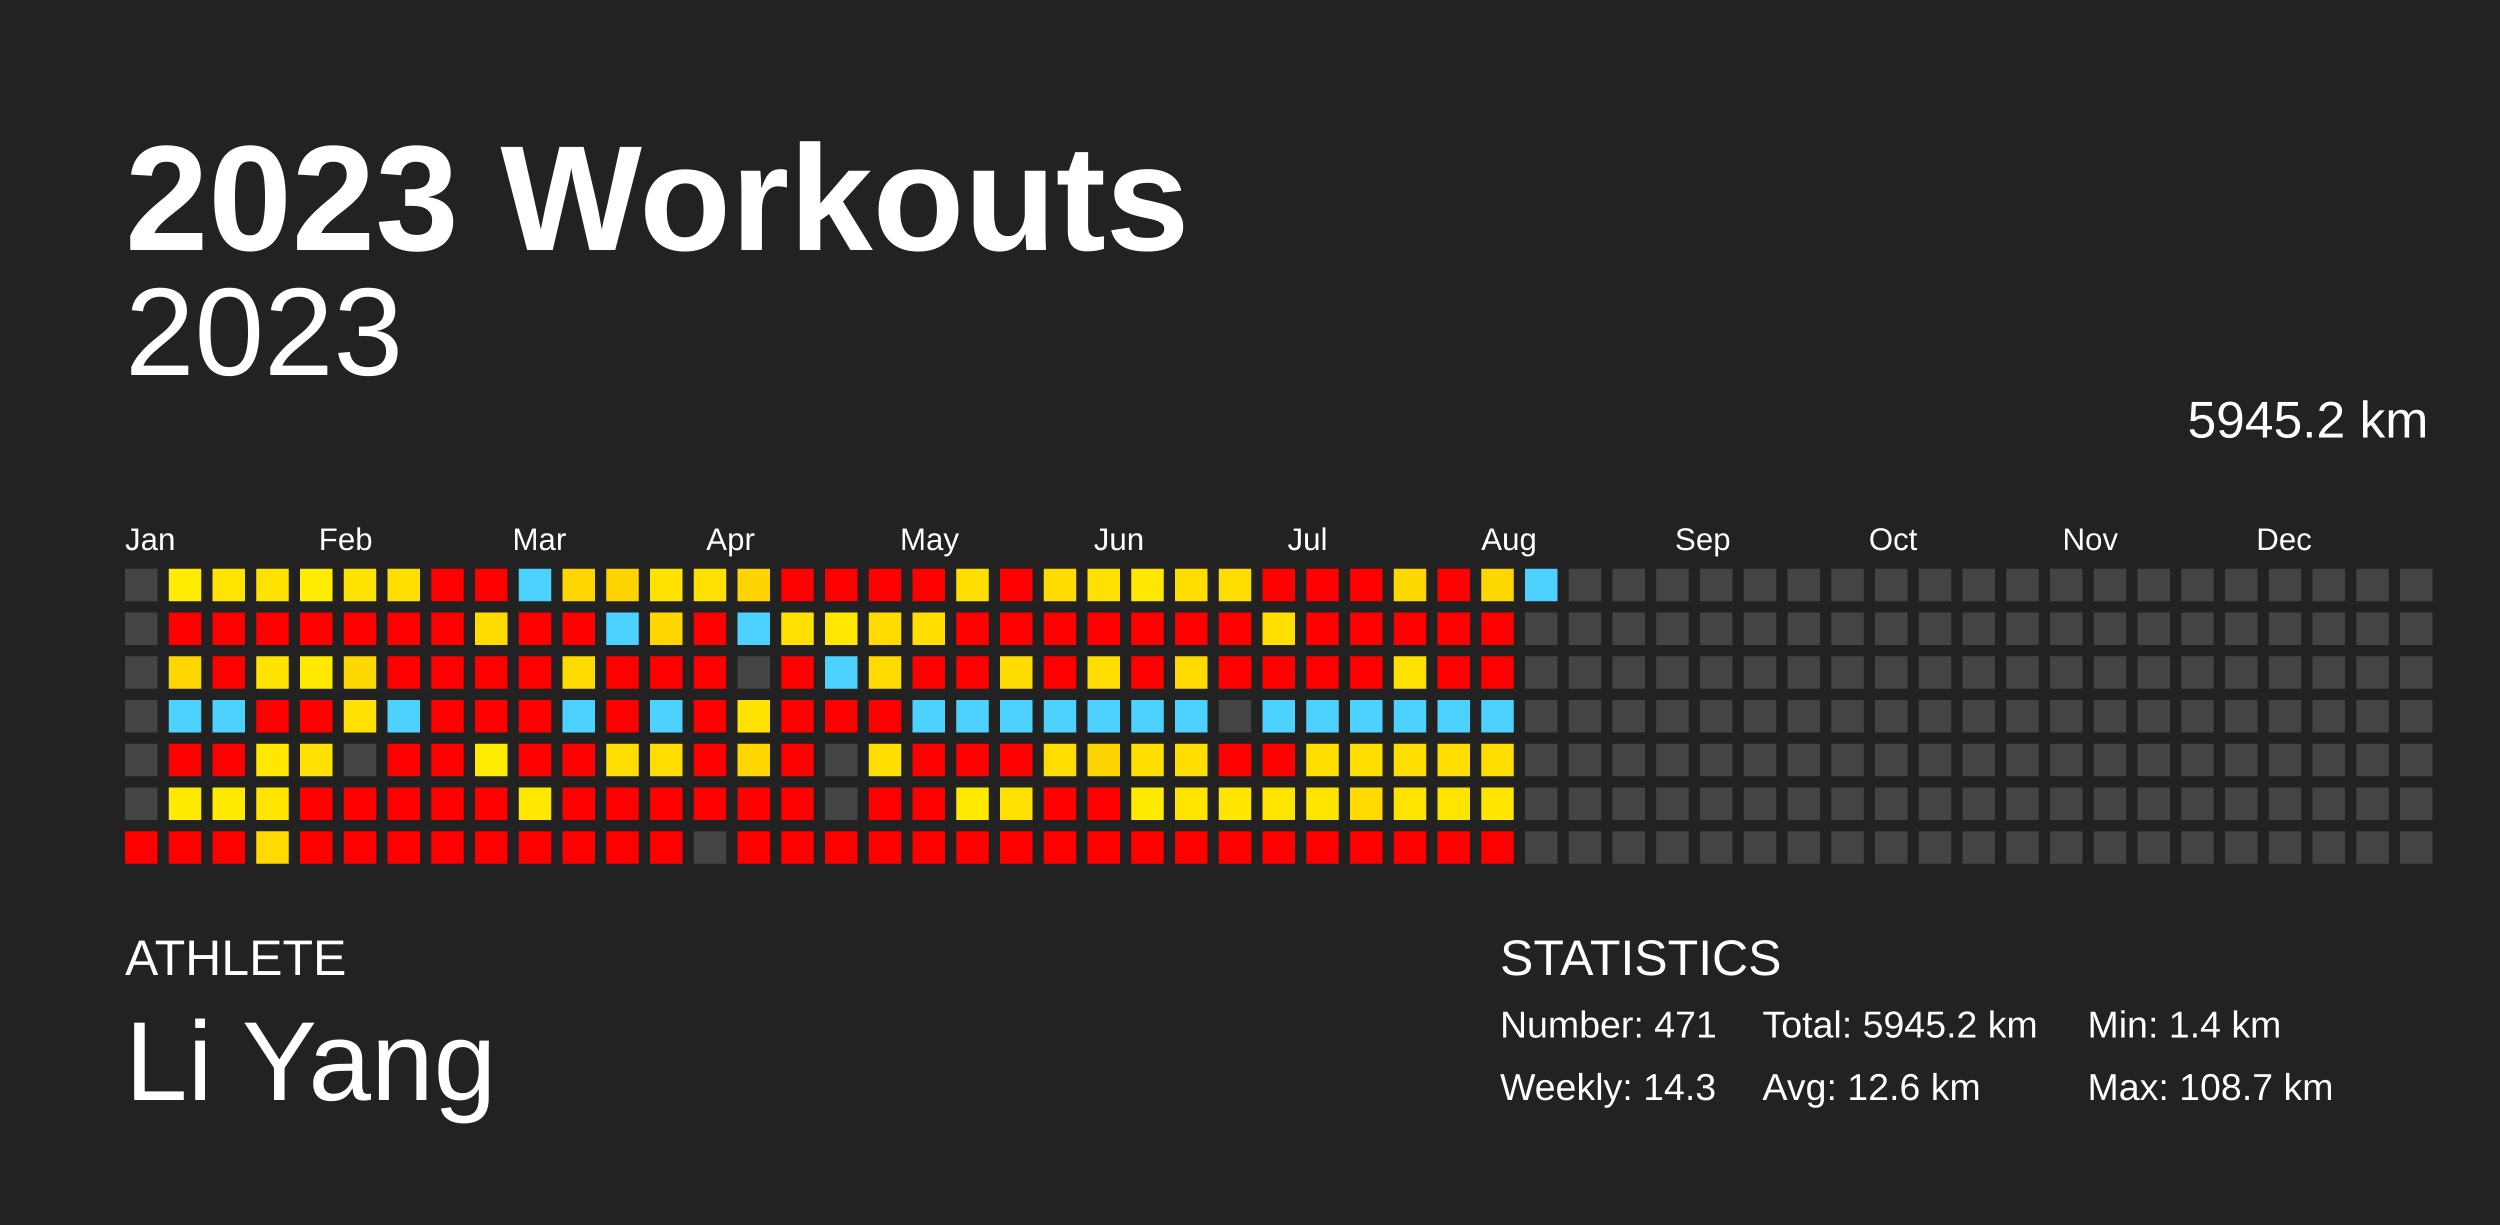
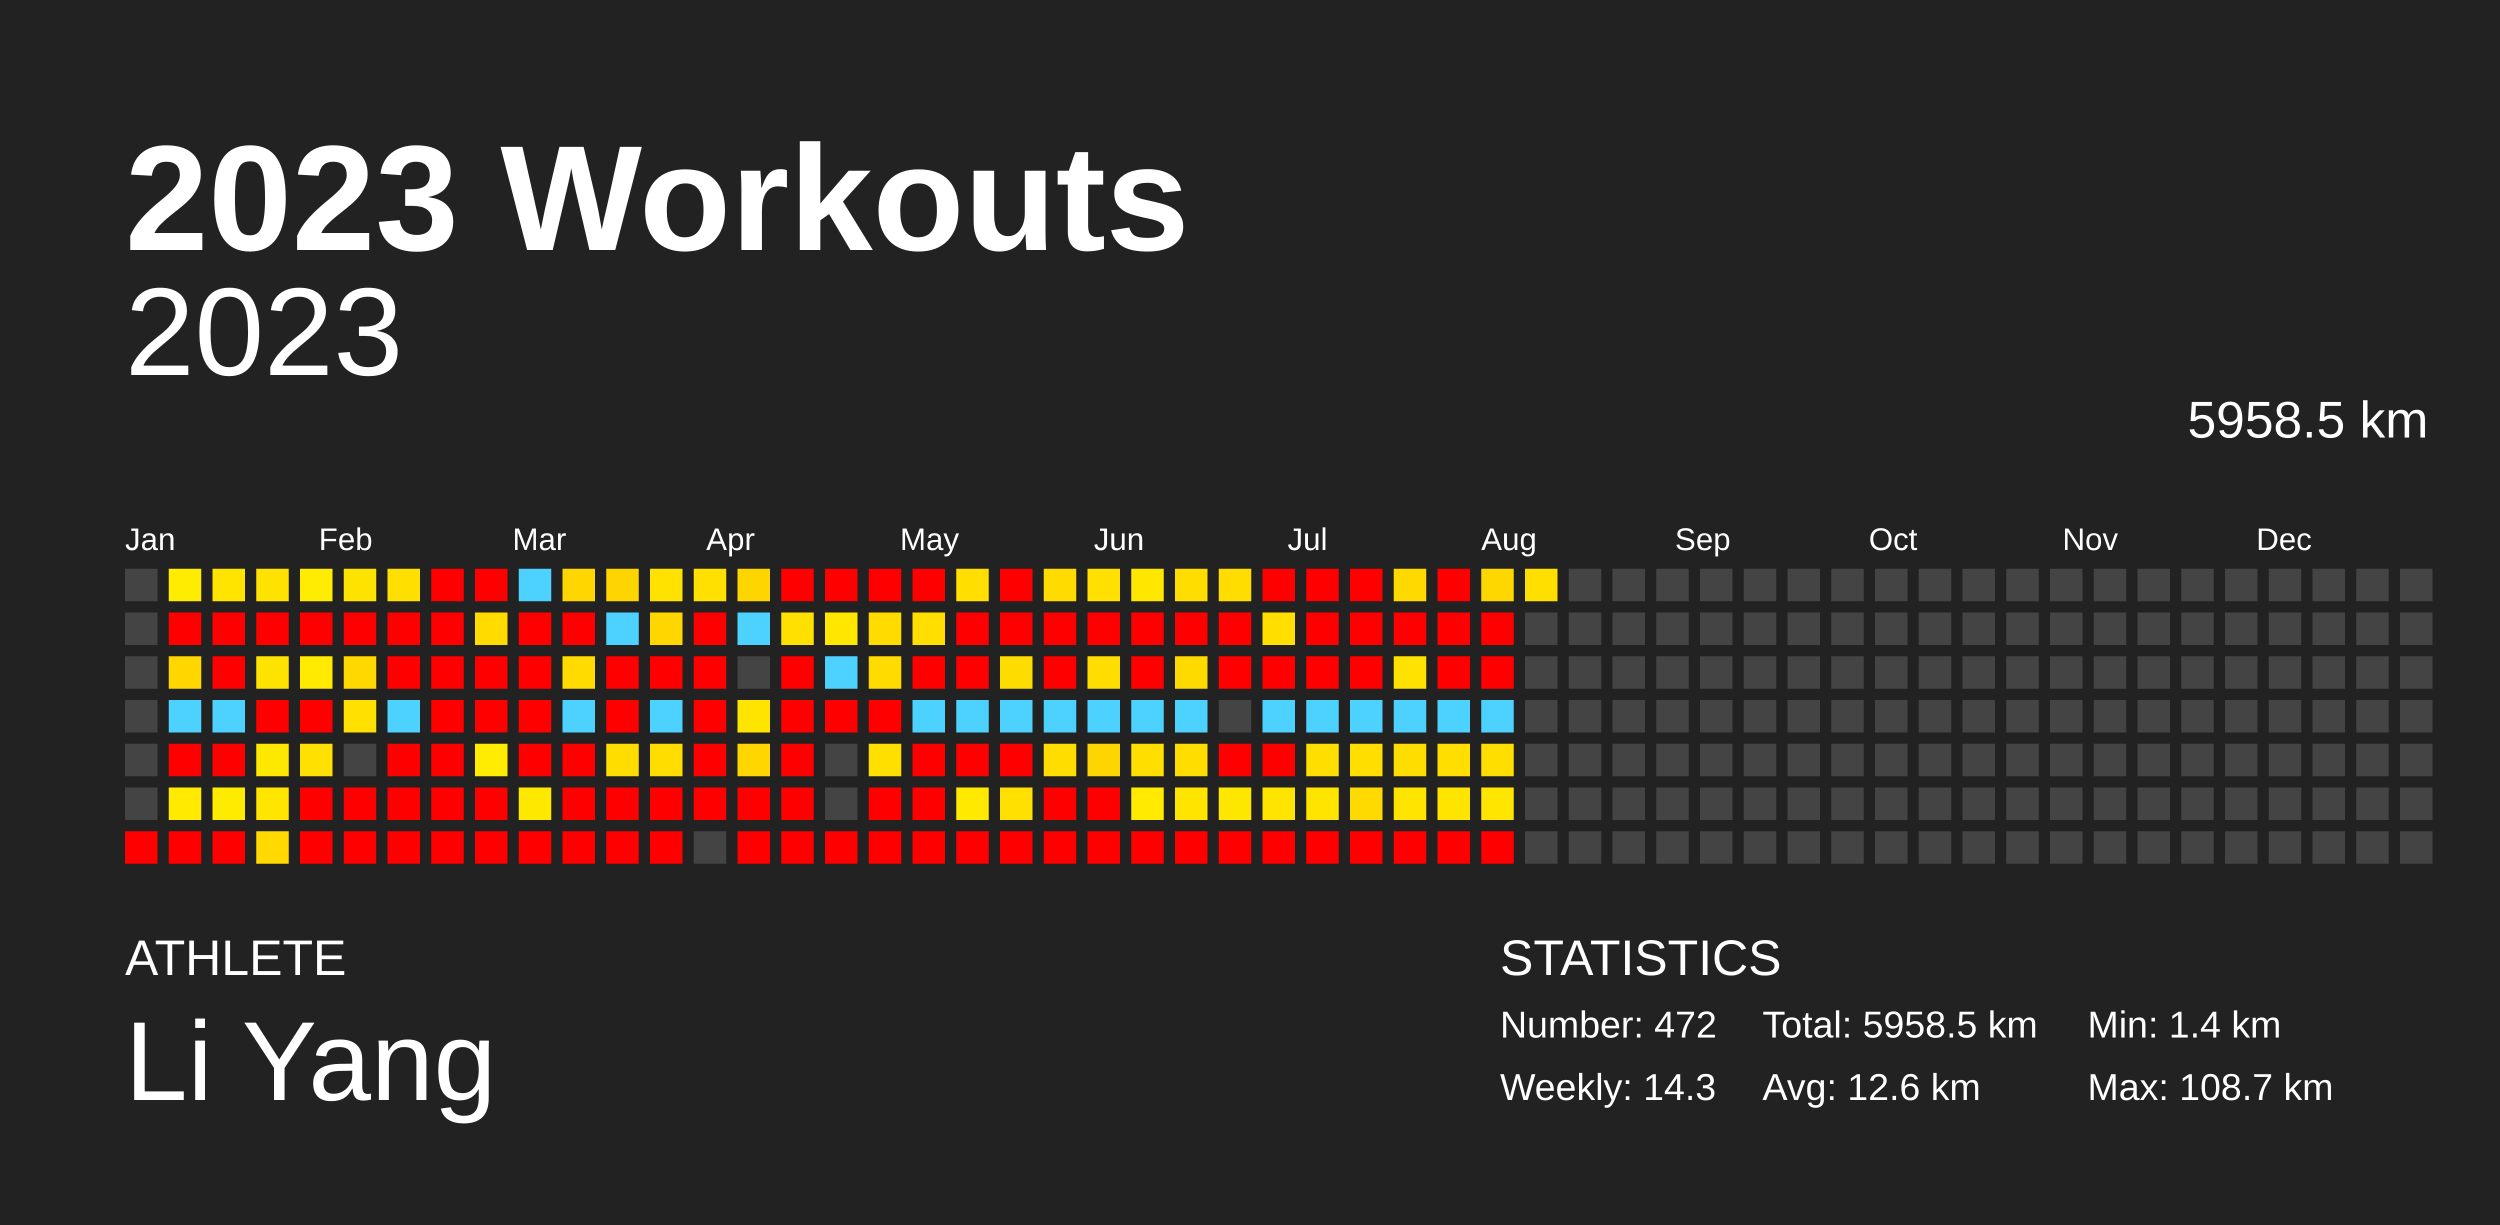
<svg xmlns="http://www.w3.org/2000/svg" baseProfile="full" height="98mm" version="1.1" viewBox="0,0,200,98" width="200mm">
  <defs />
  <rect fill="#222222" height="98" width="200" x="0" y="0" />
  <text fill="#FFFFFF" style="font-size:12px; font-family:Arial; font-weight:bold;" x="10" y="20">2023 Workouts</text>
  <text fill="#FFFFFF" style="font-size:4px; font-family:Arial" x="10" y="78">ATHLETE</text>
  <text fill="#FFFFFF" style="font-size:9px; font-family:Arial" x="10" y="88">Li Yang</text>
  <text fill="#FFFFFF" style="font-size:4px; font-family:Arial" x="120" y="78">STATISTICS</text>
-   <text fill="#FFFFFF" style="font-size:3px; font-family:Arial" x="120" y="83">Number: 471</text>
+   <text fill="#FFFFFF" style="font-size:3px; font-family:Arial" x="120" y="83">Number: 472</text>
  <text fill="#FFFFFF" style="font-size:3px; font-family:Arial" x="120" y="88">Weekly: 14.3</text>
-   <text fill="#FFFFFF" style="font-size:3px; font-family:Arial" x="141" y="83">Total: 5945.2 km</text>
+   <text fill="#FFFFFF" style="font-size:3px; font-family:Arial" x="141" y="83">Total: 5958.5 km</text>
  <text fill="#FFFFFF" style="font-size:3px; font-family:Arial" x="141" y="88">Avg: 12.6 km</text>
  <text fill="#FFFFFF" style="font-size:3px; font-family:Arial" x="167" y="83">Min: 1.4 km</text>
  <text fill="#FFFFFF" style="font-size:3px; font-family:Arial" x="167" y="88">Max: 108.7 km</text>
  <text alignment-baseline="hanging" fill="#FFFFFF" style="font-size:10.0px; font-family:Arial;" x="10" y="30">2023</text>
-   <text alignment-baseline="hanging" fill="#FFFFFF" style="font-size:4.125px; font-family:Arial;" x="175" y="35">5945.2 km</text>
+   <text alignment-baseline="hanging" fill="#FFFFFF" style="font-size:4.125px; font-family:Arial;" x="175" y="35">5958.5 km</text>
  <text fill="#FFFFFF" style="font-size:2.5px; font-family:Arial" x="10.0" y="44">Jan</text>
  <text fill="#FFFFFF" style="font-size:2.5px; font-family:Arial" x="25.5" y="44">Feb</text>
  <text fill="#FFFFFF" style="font-size:2.5px; font-family:Arial" x="41.0" y="44">Mar</text>
  <text fill="#FFFFFF" style="font-size:2.5px; font-family:Arial" x="56.5" y="44">Apr</text>
  <text fill="#FFFFFF" style="font-size:2.5px; font-family:Arial" x="72.0" y="44">May</text>
  <text fill="#FFFFFF" style="font-size:2.5px; font-family:Arial" x="87.5" y="44">Jun</text>
  <text fill="#FFFFFF" style="font-size:2.5px; font-family:Arial" x="103.0" y="44">Jul</text>
  <text fill="#FFFFFF" style="font-size:2.5px; font-family:Arial" x="118.5" y="44">Aug</text>
  <text fill="#FFFFFF" style="font-size:2.5px; font-family:Arial" x="134.0" y="44">Sep</text>
  <text fill="#FFFFFF" style="font-size:2.5px; font-family:Arial" x="149.5" y="44">Oct</text>
  <text fill="#FFFFFF" style="font-size:2.5px; font-family:Arial" x="165.0" y="44">Nov</text>
  <text fill="#FFFFFF" style="font-size:2.5px; font-family:Arial" x="180.5" y="44">Dec</text>
  <rect fill="#444444" height="2.6" width="2.6" x="10.0" y="45.5" />
  <rect fill="#444444" height="2.6" width="2.6" x="10.0" y="49.0" />
  <rect fill="#444444" height="2.6" width="2.6" x="10.0" y="52.5" />
  <rect fill="#444444" height="2.6" width="2.6" x="10.0" y="56.0" />
  <rect fill="#444444" height="2.6" width="2.6" x="10.0" y="59.5" />
  <rect fill="#444444" height="2.6" width="2.6" x="10.0" y="63.0" />
  <rect fill="red" height="2.6" width="2.6" x="10.0" y="66.5" />
  <rect fill="#ffec00" height="2.6" width="2.6" x="13.5" y="45.5" />
  <rect fill="red" height="2.6" width="2.6" x="13.5" y="49.0" />
  <rect fill="#ffd600" height="2.6" width="2.6" x="13.5" y="52.5" />
  <rect fill="#4dd2ff" height="2.6" width="2.6" x="13.5" y="56.0" />
  <rect fill="red" height="2.6" width="2.6" x="13.5" y="59.5" />
  <rect fill="#ffea00" height="2.6" width="2.6" x="13.5" y="63.0" />
  <rect fill="red" height="2.6" width="2.6" x="13.5" y="66.5" />
  <rect fill="#ffe400" height="2.6" width="2.6" x="17.0" y="45.5" />
  <rect fill="red" height="2.6" width="2.6" x="17.0" y="49.0" />
  <rect fill="red" height="2.6" width="2.6" x="17.0" y="52.5" />
  <rect fill="#4dd2ff" height="2.6" width="2.6" x="17.0" y="56.0" />
  <rect fill="red" height="2.6" width="2.6" x="17.0" y="59.5" />
  <rect fill="#ffeb00" height="2.6" width="2.6" x="17.0" y="63.0" />
  <rect fill="red" height="2.6" width="2.6" x="17.0" y="66.5" />
  <rect fill="#ffe200" height="2.6" width="2.6" x="20.5" y="45.5" />
  <rect fill="red" height="2.6" width="2.6" x="20.5" y="49.0" />
  <rect fill="#ffe300" height="2.6" width="2.6" x="20.5" y="52.5" />
  <rect fill="red" height="2.6" width="2.6" x="20.5" y="56.0" />
-   <rect fill="#ffe700" height="2.6" width="2.6" x="20.5" y="59.5" />
+   <rect fill="#ffe800" height="2.6" width="2.6" x="20.5" y="59.5" />
  <rect fill="#ffe500" height="2.6" width="2.6" x="20.5" y="63.0" />
  <rect fill="#ffd900" height="2.6" width="2.6" x="20.5" y="66.5" />
  <rect fill="#ffec00" height="2.6" width="2.6" x="24.0" y="45.5" />
  <rect fill="red" height="2.6" width="2.6" x="24.0" y="49.0" />
  <rect fill="#ffea00" height="2.6" width="2.6" x="24.0" y="52.5" />
  <rect fill="red" height="2.6" width="2.6" x="24.0" y="56.0" />
  <rect fill="#ffe000" height="2.6" width="2.6" x="24.0" y="59.5" />
  <rect fill="red" height="2.6" width="2.6" x="24.0" y="63.0" />
  <rect fill="red" height="2.6" width="2.6" x="24.0" y="66.5" />
  <rect fill="#ffe300" height="2.6" width="2.6" x="27.5" y="45.5" />
  <rect fill="red" height="2.6" width="2.6" x="27.5" y="49.0" />
  <rect fill="#ffd800" height="2.6" width="2.6" x="27.5" y="52.5" />
  <rect fill="#ffe000" height="2.6" width="2.6" x="27.5" y="56.0" />
  <rect fill="#444444" height="2.6" width="2.6" x="27.5" y="59.5" />
  <rect fill="red" height="2.6" width="2.6" x="27.5" y="63.0" />
  <rect fill="red" height="2.6" width="2.6" x="27.5" y="66.5" />
  <rect fill="#ffdf00" height="2.6" width="2.6" x="31.0" y="45.5" />
  <rect fill="red" height="2.6" width="2.6" x="31.0" y="49.0" />
  <rect fill="red" height="2.6" width="2.6" x="31.0" y="52.5" />
  <rect fill="#4dd2ff" height="2.6" width="2.6" x="31.0" y="56.0" />
  <rect fill="red" height="2.6" width="2.6" x="31.0" y="59.5" />
  <rect fill="red" height="2.6" width="2.6" x="31.0" y="63.0" />
  <rect fill="red" height="2.6" width="2.6" x="31.0" y="66.5" />
  <rect fill="red" height="2.6" width="2.6" x="34.5" y="45.5" />
  <rect fill="red" height="2.6" width="2.6" x="34.5" y="49.0" />
  <rect fill="red" height="2.6" width="2.6" x="34.5" y="52.5" />
  <rect fill="red" height="2.6" width="2.6" x="34.5" y="56.0" />
  <rect fill="red" height="2.6" width="2.6" x="34.5" y="59.5" />
  <rect fill="red" height="2.6" width="2.6" x="34.5" y="63.0" />
  <rect fill="red" height="2.6" width="2.6" x="34.5" y="66.5" />
  <rect fill="red" height="2.6" width="2.6" x="38.0" y="45.5" />
  <rect fill="#ffdb00" height="2.6" width="2.6" x="38.0" y="49.0" />
  <rect fill="red" height="2.6" width="2.6" x="38.0" y="52.5" />
  <rect fill="red" height="2.6" width="2.6" x="38.0" y="56.0" />
  <rect fill="#ffec00" height="2.6" width="2.6" x="38.0" y="59.5" />
  <rect fill="red" height="2.6" width="2.6" x="38.0" y="63.0" />
  <rect fill="red" height="2.6" width="2.6" x="38.0" y="66.5" />
  <rect fill="#4dd2ff" height="2.6" width="2.6" x="41.5" y="45.5" />
  <rect fill="red" height="2.6" width="2.6" x="41.5" y="49.0" />
  <rect fill="red" height="2.6" width="2.6" x="41.5" y="52.5" />
  <rect fill="red" height="2.6" width="2.6" x="41.5" y="56.0" />
  <rect fill="red" height="2.6" width="2.6" x="41.5" y="59.5" />
-   <rect fill="#ffe700" height="2.6" width="2.6" x="41.5" y="63.0" />
+   <rect fill="#ffe800" height="2.6" width="2.6" x="41.5" y="63.0" />
  <rect fill="red" height="2.6" width="2.6" x="41.5" y="66.5" />
  <rect fill="#ffd600" height="2.6" width="2.6" x="45.0" y="45.5" />
  <rect fill="red" height="2.6" width="2.6" x="45.0" y="49.0" />
  <rect fill="#ffdb00" height="2.6" width="2.6" x="45.0" y="52.5" />
  <rect fill="#4dd2ff" height="2.6" width="2.6" x="45.0" y="56.0" />
  <rect fill="red" height="2.6" width="2.6" x="45.0" y="59.5" />
  <rect fill="red" height="2.6" width="2.6" x="45.0" y="63.0" />
  <rect fill="red" height="2.6" width="2.6" x="45.0" y="66.5" />
-   <rect fill="#ffd400" height="2.6" width="2.6" x="48.5" y="45.5" />
+   <rect fill="#ffd500" height="2.6" width="2.6" x="48.5" y="45.5" />
  <rect fill="#4dd2ff" height="2.6" width="2.6" x="48.5" y="49.0" />
  <rect fill="red" height="2.6" width="2.6" x="48.5" y="52.5" />
  <rect fill="red" height="2.6" width="2.6" x="48.5" y="56.0" />
  <rect fill="#ffdd00" height="2.6" width="2.6" x="48.5" y="59.5" />
  <rect fill="red" height="2.6" width="2.6" x="48.5" y="63.0" />
  <rect fill="red" height="2.6" width="2.6" x="48.5" y="66.5" />
  <rect fill="#ffe200" height="2.6" width="2.6" x="52.0" y="45.5" />
  <rect fill="#ffd600" height="2.6" width="2.6" x="52.0" y="49.0" />
  <rect fill="red" height="2.6" width="2.6" x="52.0" y="52.5" />
  <rect fill="#4dd2ff" height="2.6" width="2.6" x="52.0" y="56.0" />
  <rect fill="#ffdd00" height="2.6" width="2.6" x="52.0" y="59.5" />
  <rect fill="red" height="2.6" width="2.6" x="52.0" y="63.0" />
  <rect fill="red" height="2.6" width="2.6" x="52.0" y="66.5" />
  <rect fill="#ffe000" height="2.6" width="2.6" x="55.5" y="45.5" />
  <rect fill="red" height="2.6" width="2.6" x="55.5" y="49.0" />
  <rect fill="red" height="2.6" width="2.6" x="55.5" y="52.5" />
  <rect fill="red" height="2.6" width="2.6" x="55.5" y="56.0" />
  <rect fill="red" height="2.6" width="2.6" x="55.5" y="59.5" />
  <rect fill="red" height="2.6" width="2.6" x="55.5" y="63.0" />
  <rect fill="#444444" height="2.6" width="2.6" x="55.5" y="66.5" />
-   <rect fill="#ffd400" height="2.6" width="2.6" x="59.0" y="45.5" />
+   <rect fill="#ffd500" height="2.6" width="2.6" x="59.0" y="45.5" />
  <rect fill="#4dd2ff" height="2.6" width="2.6" x="59.0" y="49.0" />
  <rect fill="#444444" height="2.6" width="2.6" x="59.0" y="52.5" />
-   <rect fill="#ffe300" height="2.6" width="2.6" x="59.0" y="56.0" />
+   <rect fill="#ffe400" height="2.6" width="2.6" x="59.0" y="56.0" />
  <rect fill="#ffd600" height="2.6" width="2.6" x="59.0" y="59.5" />
  <rect fill="red" height="2.6" width="2.6" x="59.0" y="63.0" />
  <rect fill="red" height="2.6" width="2.6" x="59.0" y="66.5" />
  <rect fill="red" height="2.6" width="2.6" x="62.5" y="45.5" />
  <rect fill="#ffe000" height="2.6" width="2.6" x="62.5" y="49.0" />
  <rect fill="red" height="2.6" width="2.6" x="62.5" y="52.5" />
  <rect fill="red" height="2.6" width="2.6" x="62.5" y="56.0" />
  <rect fill="red" height="2.6" width="2.6" x="62.5" y="59.5" />
  <rect fill="red" height="2.6" width="2.6" x="62.5" y="63.0" />
  <rect fill="red" height="2.6" width="2.6" x="62.5" y="66.5" />
  <rect fill="red" height="2.6" width="2.6" x="66.0" y="45.5" />
  <rect fill="#ffe700" height="2.6" width="2.6" x="66.0" y="49.0" />
  <rect fill="#4dd2ff" height="2.6" width="2.6" x="66.0" y="52.5" />
  <rect fill="red" height="2.6" width="2.6" x="66.0" y="56.0" />
  <rect fill="#444444" height="2.6" width="2.6" x="66.0" y="59.5" />
  <rect fill="#444444" height="2.6" width="2.6" x="66.0" y="63.0" />
  <rect fill="red" height="2.6" width="2.6" x="66.0" y="66.5" />
  <rect fill="red" height="2.6" width="2.6" x="69.5" y="45.5" />
  <rect fill="#ffdb00" height="2.6" width="2.6" x="69.5" y="49.0" />
  <rect fill="#ffdb00" height="2.6" width="2.6" x="69.5" y="52.5" />
  <rect fill="red" height="2.6" width="2.6" x="69.5" y="56.0" />
-   <rect fill="#ffde00" height="2.6" width="2.6" x="69.5" y="59.5" />
+   <rect fill="#ffdf00" height="2.6" width="2.6" x="69.5" y="59.5" />
  <rect fill="red" height="2.6" width="2.6" x="69.5" y="63.0" />
  <rect fill="red" height="2.6" width="2.6" x="69.5" y="66.5" />
  <rect fill="red" height="2.6" width="2.6" x="73.0" y="45.5" />
  <rect fill="#ffde00" height="2.6" width="2.6" x="73.0" y="49.0" />
  <rect fill="red" height="2.6" width="2.6" x="73.0" y="52.5" />
  <rect fill="#4dd2ff" height="2.6" width="2.6" x="73.0" y="56.0" />
  <rect fill="red" height="2.6" width="2.6" x="73.0" y="59.5" />
  <rect fill="red" height="2.6" width="2.6" x="73.0" y="63.0" />
  <rect fill="red" height="2.6" width="2.6" x="73.0" y="66.5" />
  <rect fill="#ffde00" height="2.6" width="2.6" x="76.5" y="45.5" />
  <rect fill="red" height="2.6" width="2.6" x="76.5" y="49.0" />
  <rect fill="red" height="2.6" width="2.6" x="76.5" y="52.5" />
  <rect fill="#4dd2ff" height="2.6" width="2.6" x="76.5" y="56.0" />
  <rect fill="red" height="2.6" width="2.6" x="76.5" y="59.5" />
  <rect fill="#ffe900" height="2.6" width="2.6" x="76.5" y="63.0" />
  <rect fill="red" height="2.6" width="2.6" x="76.5" y="66.5" />
  <rect fill="red" height="2.6" width="2.6" x="80.0" y="45.5" />
  <rect fill="red" height="2.6" width="2.6" x="80.0" y="49.0" />
  <rect fill="#ffdc00" height="2.6" width="2.6" x="80.0" y="52.5" />
  <rect fill="#4dd2ff" height="2.6" width="2.6" x="80.0" y="56.0" />
  <rect fill="red" height="2.6" width="2.6" x="80.0" y="59.5" />
  <rect fill="#ffe000" height="2.6" width="2.6" x="80.0" y="63.0" />
  <rect fill="red" height="2.6" width="2.6" x="80.0" y="66.5" />
  <rect fill="#ffdb00" height="2.6" width="2.6" x="83.5" y="45.5" />
  <rect fill="red" height="2.6" width="2.6" x="83.5" y="49.0" />
  <rect fill="red" height="2.6" width="2.6" x="83.5" y="52.5" />
  <rect fill="#4dd2ff" height="2.6" width="2.6" x="83.5" y="56.0" />
  <rect fill="#ffdd00" height="2.6" width="2.6" x="83.5" y="59.5" />
  <rect fill="red" height="2.6" width="2.6" x="83.5" y="63.0" />
  <rect fill="red" height="2.6" width="2.6" x="83.5" y="66.5" />
  <rect fill="#ffe000" height="2.6" width="2.6" x="87.0" y="45.5" />
  <rect fill="red" height="2.6" width="2.6" x="87.0" y="49.0" />
  <rect fill="#ffdd00" height="2.6" width="2.6" x="87.0" y="52.5" />
  <rect fill="#4dd2ff" height="2.6" width="2.6" x="87.0" y="56.0" />
  <rect fill="#ffd500" height="2.6" width="2.6" x="87.0" y="59.5" />
  <rect fill="red" height="2.6" width="2.6" x="87.0" y="63.0" />
  <rect fill="red" height="2.6" width="2.6" x="87.0" y="66.5" />
  <rect fill="#ffe700" height="2.6" width="2.6" x="90.5" y="45.5" />
  <rect fill="red" height="2.6" width="2.6" x="90.5" y="49.0" />
  <rect fill="red" height="2.6" width="2.6" x="90.5" y="52.5" />
  <rect fill="#4dd2ff" height="2.6" width="2.6" x="90.5" y="56.0" />
  <rect fill="#ffde00" height="2.6" width="2.6" x="90.5" y="59.5" />
  <rect fill="#ffea00" height="2.6" width="2.6" x="90.5" y="63.0" />
  <rect fill="red" height="2.6" width="2.6" x="90.5" y="66.5" />
  <rect fill="#ffdd00" height="2.6" width="2.6" x="94.0" y="45.5" />
  <rect fill="red" height="2.6" width="2.6" x="94.0" y="49.0" />
  <rect fill="#ffda00" height="2.6" width="2.6" x="94.0" y="52.5" />
  <rect fill="#4dd2ff" height="2.6" width="2.6" x="94.0" y="56.0" />
  <rect fill="#ffdd00" height="2.6" width="2.6" x="94.0" y="59.5" />
  <rect fill="#ffe400" height="2.6" width="2.6" x="94.0" y="63.0" />
  <rect fill="red" height="2.6" width="2.6" x="94.0" y="66.5" />
  <rect fill="#ffdd00" height="2.6" width="2.6" x="97.5" y="45.5" />
  <rect fill="red" height="2.6" width="2.6" x="97.5" y="49.0" />
  <rect fill="red" height="2.6" width="2.6" x="97.5" y="52.5" />
  <rect fill="#444444" height="2.6" width="2.6" x="97.5" y="56.0" />
  <rect fill="red" height="2.6" width="2.6" x="97.5" y="59.5" />
  <rect fill="#ffe600" height="2.6" width="2.6" x="97.5" y="63.0" />
  <rect fill="red" height="2.6" width="2.6" x="97.5" y="66.5" />
  <rect fill="red" height="2.6" width="2.6" x="101.0" y="45.5" />
  <rect fill="#ffde00" height="2.6" width="2.6" x="101.0" y="49.0" />
  <rect fill="red" height="2.6" width="2.6" x="101.0" y="52.5" />
  <rect fill="#4dd2ff" height="2.6" width="2.6" x="101.0" y="56.0" />
  <rect fill="red" height="2.6" width="2.6" x="101.0" y="59.5" />
  <rect fill="#ffe400" height="2.6" width="2.6" x="101.0" y="63.0" />
  <rect fill="red" height="2.6" width="2.6" x="101.0" y="66.5" />
  <rect fill="red" height="2.6" width="2.6" x="104.5" y="45.5" />
  <rect fill="red" height="2.6" width="2.6" x="104.5" y="49.0" />
  <rect fill="red" height="2.6" width="2.6" x="104.5" y="52.5" />
  <rect fill="#4dd2ff" height="2.6" width="2.6" x="104.5" y="56.0" />
  <rect fill="#ffde00" height="2.6" width="2.6" x="104.5" y="59.5" />
  <rect fill="#ffe400" height="2.6" width="2.6" x="104.5" y="63.0" />
  <rect fill="red" height="2.6" width="2.6" x="104.5" y="66.5" />
  <rect fill="red" height="2.6" width="2.6" x="108.0" y="45.5" />
  <rect fill="red" height="2.6" width="2.6" x="108.0" y="49.0" />
  <rect fill="red" height="2.6" width="2.6" x="108.0" y="52.5" />
  <rect fill="#4dd2ff" height="2.6" width="2.6" x="108.0" y="56.0" />
  <rect fill="#ffde00" height="2.6" width="2.6" x="108.0" y="59.5" />
  <rect fill="#ffda00" height="2.6" width="2.6" x="108.0" y="63.0" />
  <rect fill="red" height="2.6" width="2.6" x="108.0" y="66.5" />
-   <rect fill="#ffd800" height="2.6" width="2.6" x="111.5" y="45.5" />
+   <rect fill="#ffd900" height="2.6" width="2.6" x="111.5" y="45.5" />
  <rect fill="red" height="2.6" width="2.6" x="111.5" y="49.0" />
  <rect fill="#ffe200" height="2.6" width="2.6" x="111.5" y="52.5" />
  <rect fill="#4dd2ff" height="2.6" width="2.6" x="111.5" y="56.0" />
  <rect fill="#ffdd00" height="2.6" width="2.6" x="111.5" y="59.5" />
  <rect fill="#ffe400" height="2.6" width="2.6" x="111.5" y="63.0" />
  <rect fill="red" height="2.6" width="2.6" x="111.5" y="66.5" />
  <rect fill="red" height="2.6" width="2.6" x="115.0" y="45.5" />
  <rect fill="red" height="2.6" width="2.6" x="115.0" y="49.0" />
  <rect fill="red" height="2.6" width="2.6" x="115.0" y="52.5" />
  <rect fill="#4dd2ff" height="2.6" width="2.6" x="115.0" y="56.0" />
  <rect fill="#ffde00" height="2.6" width="2.6" x="115.0" y="59.5" />
  <rect fill="#ffe400" height="2.6" width="2.6" x="115.0" y="63.0" />
  <rect fill="red" height="2.6" width="2.6" x="115.0" y="66.5" />
  <rect fill="#ffd700" height="2.6" width="2.6" x="118.5" y="45.5" />
  <rect fill="red" height="2.6" width="2.6" x="118.5" y="49.0" />
  <rect fill="red" height="2.6" width="2.6" x="118.5" y="52.5" />
  <rect fill="#4dd2ff" height="2.6" width="2.6" x="118.5" y="56.0" />
  <rect fill="#ffde00" height="2.6" width="2.6" x="118.5" y="59.5" />
  <rect fill="#ffe500" height="2.6" width="2.6" x="118.5" y="63.0" />
  <rect fill="red" height="2.6" width="2.6" x="118.5" y="66.5" />
-   <rect fill="#4dd2ff" height="2.6" width="2.6" x="122.0" y="45.5" />
+   <rect fill="#ffdf00" height="2.6" width="2.6" x="122.0" y="45.5" />
  <rect fill="#444444" height="2.6" width="2.6" x="122.0" y="49.0" />
  <rect fill="#444444" height="2.6" width="2.6" x="122.0" y="52.5" />
  <rect fill="#444444" height="2.6" width="2.6" x="122.0" y="56.0" />
  <rect fill="#444444" height="2.6" width="2.6" x="122.0" y="59.5" />
  <rect fill="#444444" height="2.6" width="2.6" x="122.0" y="63.0" />
  <rect fill="#444444" height="2.6" width="2.6" x="122.0" y="66.5" />
  <rect fill="#444444" height="2.6" width="2.6" x="125.5" y="45.5" />
  <rect fill="#444444" height="2.6" width="2.6" x="125.5" y="49.0" />
  <rect fill="#444444" height="2.6" width="2.6" x="125.5" y="52.5" />
  <rect fill="#444444" height="2.6" width="2.6" x="125.5" y="56.0" />
  <rect fill="#444444" height="2.6" width="2.6" x="125.5" y="59.5" />
  <rect fill="#444444" height="2.6" width="2.6" x="125.5" y="63.0" />
  <rect fill="#444444" height="2.6" width="2.6" x="125.5" y="66.5" />
  <rect fill="#444444" height="2.6" width="2.6" x="129.0" y="45.5" />
  <rect fill="#444444" height="2.6" width="2.6" x="129.0" y="49.0" />
  <rect fill="#444444" height="2.6" width="2.6" x="129.0" y="52.5" />
  <rect fill="#444444" height="2.6" width="2.6" x="129.0" y="56.0" />
  <rect fill="#444444" height="2.6" width="2.6" x="129.0" y="59.5" />
  <rect fill="#444444" height="2.6" width="2.6" x="129.0" y="63.0" />
  <rect fill="#444444" height="2.6" width="2.6" x="129.0" y="66.5" />
  <rect fill="#444444" height="2.6" width="2.6" x="132.5" y="45.5" />
  <rect fill="#444444" height="2.6" width="2.6" x="132.5" y="49.0" />
  <rect fill="#444444" height="2.6" width="2.6" x="132.5" y="52.5" />
  <rect fill="#444444" height="2.6" width="2.6" x="132.5" y="56.0" />
  <rect fill="#444444" height="2.6" width="2.6" x="132.5" y="59.5" />
  <rect fill="#444444" height="2.6" width="2.6" x="132.5" y="63.0" />
  <rect fill="#444444" height="2.6" width="2.6" x="132.5" y="66.5" />
  <rect fill="#444444" height="2.6" width="2.6" x="136.0" y="45.5" />
  <rect fill="#444444" height="2.6" width="2.6" x="136.0" y="49.0" />
  <rect fill="#444444" height="2.6" width="2.6" x="136.0" y="52.5" />
  <rect fill="#444444" height="2.6" width="2.6" x="136.0" y="56.0" />
  <rect fill="#444444" height="2.6" width="2.6" x="136.0" y="59.5" />
  <rect fill="#444444" height="2.6" width="2.6" x="136.0" y="63.0" />
  <rect fill="#444444" height="2.6" width="2.6" x="136.0" y="66.5" />
  <rect fill="#444444" height="2.6" width="2.6" x="139.5" y="45.5" />
  <rect fill="#444444" height="2.6" width="2.6" x="139.5" y="49.0" />
  <rect fill="#444444" height="2.6" width="2.6" x="139.5" y="52.5" />
  <rect fill="#444444" height="2.6" width="2.6" x="139.5" y="56.0" />
  <rect fill="#444444" height="2.6" width="2.6" x="139.5" y="59.5" />
  <rect fill="#444444" height="2.6" width="2.6" x="139.5" y="63.0" />
  <rect fill="#444444" height="2.6" width="2.6" x="139.5" y="66.5" />
  <rect fill="#444444" height="2.6" width="2.6" x="143.0" y="45.5" />
  <rect fill="#444444" height="2.6" width="2.6" x="143.0" y="49.0" />
  <rect fill="#444444" height="2.6" width="2.6" x="143.0" y="52.5" />
  <rect fill="#444444" height="2.6" width="2.6" x="143.0" y="56.0" />
  <rect fill="#444444" height="2.6" width="2.6" x="143.0" y="59.5" />
  <rect fill="#444444" height="2.6" width="2.6" x="143.0" y="63.0" />
  <rect fill="#444444" height="2.6" width="2.6" x="143.0" y="66.5" />
  <rect fill="#444444" height="2.6" width="2.6" x="146.5" y="45.5" />
  <rect fill="#444444" height="2.6" width="2.6" x="146.5" y="49.0" />
  <rect fill="#444444" height="2.6" width="2.6" x="146.5" y="52.5" />
  <rect fill="#444444" height="2.6" width="2.6" x="146.5" y="56.0" />
  <rect fill="#444444" height="2.6" width="2.6" x="146.5" y="59.5" />
  <rect fill="#444444" height="2.6" width="2.6" x="146.5" y="63.0" />
  <rect fill="#444444" height="2.6" width="2.6" x="146.5" y="66.5" />
  <rect fill="#444444" height="2.6" width="2.6" x="150.0" y="45.5" />
  <rect fill="#444444" height="2.6" width="2.6" x="150.0" y="49.0" />
  <rect fill="#444444" height="2.6" width="2.6" x="150.0" y="52.5" />
  <rect fill="#444444" height="2.6" width="2.6" x="150.0" y="56.0" />
  <rect fill="#444444" height="2.6" width="2.6" x="150.0" y="59.5" />
  <rect fill="#444444" height="2.6" width="2.6" x="150.0" y="63.0" />
  <rect fill="#444444" height="2.6" width="2.6" x="150.0" y="66.5" />
  <rect fill="#444444" height="2.6" width="2.6" x="153.5" y="45.5" />
  <rect fill="#444444" height="2.6" width="2.6" x="153.5" y="49.0" />
  <rect fill="#444444" height="2.6" width="2.6" x="153.5" y="52.5" />
  <rect fill="#444444" height="2.6" width="2.6" x="153.5" y="56.0" />
  <rect fill="#444444" height="2.6" width="2.6" x="153.5" y="59.5" />
  <rect fill="#444444" height="2.6" width="2.6" x="153.5" y="63.0" />
  <rect fill="#444444" height="2.6" width="2.6" x="153.5" y="66.5" />
  <rect fill="#444444" height="2.6" width="2.6" x="157.0" y="45.5" />
  <rect fill="#444444" height="2.6" width="2.6" x="157.0" y="49.0" />
  <rect fill="#444444" height="2.6" width="2.6" x="157.0" y="52.5" />
  <rect fill="#444444" height="2.6" width="2.6" x="157.0" y="56.0" />
  <rect fill="#444444" height="2.6" width="2.6" x="157.0" y="59.5" />
  <rect fill="#444444" height="2.6" width="2.6" x="157.0" y="63.0" />
  <rect fill="#444444" height="2.6" width="2.6" x="157.0" y="66.5" />
  <rect fill="#444444" height="2.6" width="2.6" x="160.5" y="45.5" />
  <rect fill="#444444" height="2.6" width="2.6" x="160.5" y="49.0" />
  <rect fill="#444444" height="2.6" width="2.6" x="160.5" y="52.5" />
  <rect fill="#444444" height="2.6" width="2.6" x="160.5" y="56.0" />
  <rect fill="#444444" height="2.6" width="2.6" x="160.5" y="59.5" />
  <rect fill="#444444" height="2.6" width="2.6" x="160.5" y="63.0" />
  <rect fill="#444444" height="2.6" width="2.6" x="160.5" y="66.5" />
  <rect fill="#444444" height="2.6" width="2.6" x="164.0" y="45.5" />
  <rect fill="#444444" height="2.6" width="2.6" x="164.0" y="49.0" />
  <rect fill="#444444" height="2.6" width="2.6" x="164.0" y="52.5" />
  <rect fill="#444444" height="2.6" width="2.6" x="164.0" y="56.0" />
  <rect fill="#444444" height="2.6" width="2.6" x="164.0" y="59.5" />
  <rect fill="#444444" height="2.6" width="2.6" x="164.0" y="63.0" />
  <rect fill="#444444" height="2.6" width="2.6" x="164.0" y="66.5" />
  <rect fill="#444444" height="2.6" width="2.6" x="167.5" y="45.5" />
  <rect fill="#444444" height="2.6" width="2.6" x="167.5" y="49.0" />
  <rect fill="#444444" height="2.6" width="2.6" x="167.5" y="52.5" />
  <rect fill="#444444" height="2.6" width="2.6" x="167.5" y="56.0" />
  <rect fill="#444444" height="2.6" width="2.6" x="167.5" y="59.5" />
  <rect fill="#444444" height="2.6" width="2.6" x="167.5" y="63.0" />
  <rect fill="#444444" height="2.6" width="2.6" x="167.5" y="66.5" />
  <rect fill="#444444" height="2.6" width="2.6" x="171.0" y="45.5" />
  <rect fill="#444444" height="2.6" width="2.6" x="171.0" y="49.0" />
  <rect fill="#444444" height="2.6" width="2.6" x="171.0" y="52.5" />
  <rect fill="#444444" height="2.6" width="2.6" x="171.0" y="56.0" />
  <rect fill="#444444" height="2.6" width="2.6" x="171.0" y="59.5" />
  <rect fill="#444444" height="2.6" width="2.6" x="171.0" y="63.0" />
  <rect fill="#444444" height="2.6" width="2.6" x="171.0" y="66.5" />
  <rect fill="#444444" height="2.6" width="2.6" x="174.5" y="45.5" />
  <rect fill="#444444" height="2.6" width="2.6" x="174.5" y="49.0" />
  <rect fill="#444444" height="2.6" width="2.6" x="174.5" y="52.5" />
  <rect fill="#444444" height="2.6" width="2.6" x="174.5" y="56.0" />
  <rect fill="#444444" height="2.6" width="2.6" x="174.5" y="59.5" />
  <rect fill="#444444" height="2.6" width="2.6" x="174.5" y="63.0" />
  <rect fill="#444444" height="2.6" width="2.6" x="174.5" y="66.5" />
  <rect fill="#444444" height="2.6" width="2.6" x="178.0" y="45.5" />
  <rect fill="#444444" height="2.6" width="2.6" x="178.0" y="49.0" />
  <rect fill="#444444" height="2.6" width="2.6" x="178.0" y="52.5" />
  <rect fill="#444444" height="2.6" width="2.6" x="178.0" y="56.0" />
  <rect fill="#444444" height="2.6" width="2.6" x="178.0" y="59.5" />
  <rect fill="#444444" height="2.6" width="2.6" x="178.0" y="63.0" />
  <rect fill="#444444" height="2.6" width="2.6" x="178.0" y="66.5" />
  <rect fill="#444444" height="2.6" width="2.6" x="181.5" y="45.5" />
  <rect fill="#444444" height="2.6" width="2.6" x="181.5" y="49.0" />
  <rect fill="#444444" height="2.6" width="2.6" x="181.5" y="52.5" />
  <rect fill="#444444" height="2.6" width="2.6" x="181.5" y="56.0" />
  <rect fill="#444444" height="2.6" width="2.6" x="181.5" y="59.5" />
  <rect fill="#444444" height="2.6" width="2.6" x="181.5" y="63.0" />
  <rect fill="#444444" height="2.6" width="2.6" x="181.5" y="66.5" />
  <rect fill="#444444" height="2.6" width="2.6" x="185.0" y="45.5" />
  <rect fill="#444444" height="2.6" width="2.6" x="185.0" y="49.0" />
  <rect fill="#444444" height="2.6" width="2.6" x="185.0" y="52.5" />
  <rect fill="#444444" height="2.6" width="2.6" x="185.0" y="56.0" />
  <rect fill="#444444" height="2.6" width="2.6" x="185.0" y="59.5" />
  <rect fill="#444444" height="2.6" width="2.6" x="185.0" y="63.0" />
  <rect fill="#444444" height="2.6" width="2.6" x="185.0" y="66.5" />
  <rect fill="#444444" height="2.6" width="2.6" x="188.5" y="45.5" />
  <rect fill="#444444" height="2.6" width="2.6" x="188.5" y="49.0" />
  <rect fill="#444444" height="2.6" width="2.6" x="188.5" y="52.5" />
  <rect fill="#444444" height="2.6" width="2.6" x="188.5" y="56.0" />
  <rect fill="#444444" height="2.6" width="2.6" x="188.5" y="59.5" />
  <rect fill="#444444" height="2.6" width="2.6" x="188.5" y="63.0" />
  <rect fill="#444444" height="2.6" width="2.6" x="188.5" y="66.5" />
  <rect fill="#444444" height="2.6" width="2.6" x="192.0" y="45.5" />
  <rect fill="#444444" height="2.6" width="2.6" x="192.0" y="49.0" />
  <rect fill="#444444" height="2.6" width="2.6" x="192.0" y="52.5" />
  <rect fill="#444444" height="2.6" width="2.6" x="192.0" y="56.0" />
  <rect fill="#444444" height="2.6" width="2.6" x="192.0" y="59.5" />
  <rect fill="#444444" height="2.6" width="2.6" x="192.0" y="63.0" />
  <rect fill="#444444" height="2.6" width="2.6" x="192.0" y="66.5" />
</svg>
